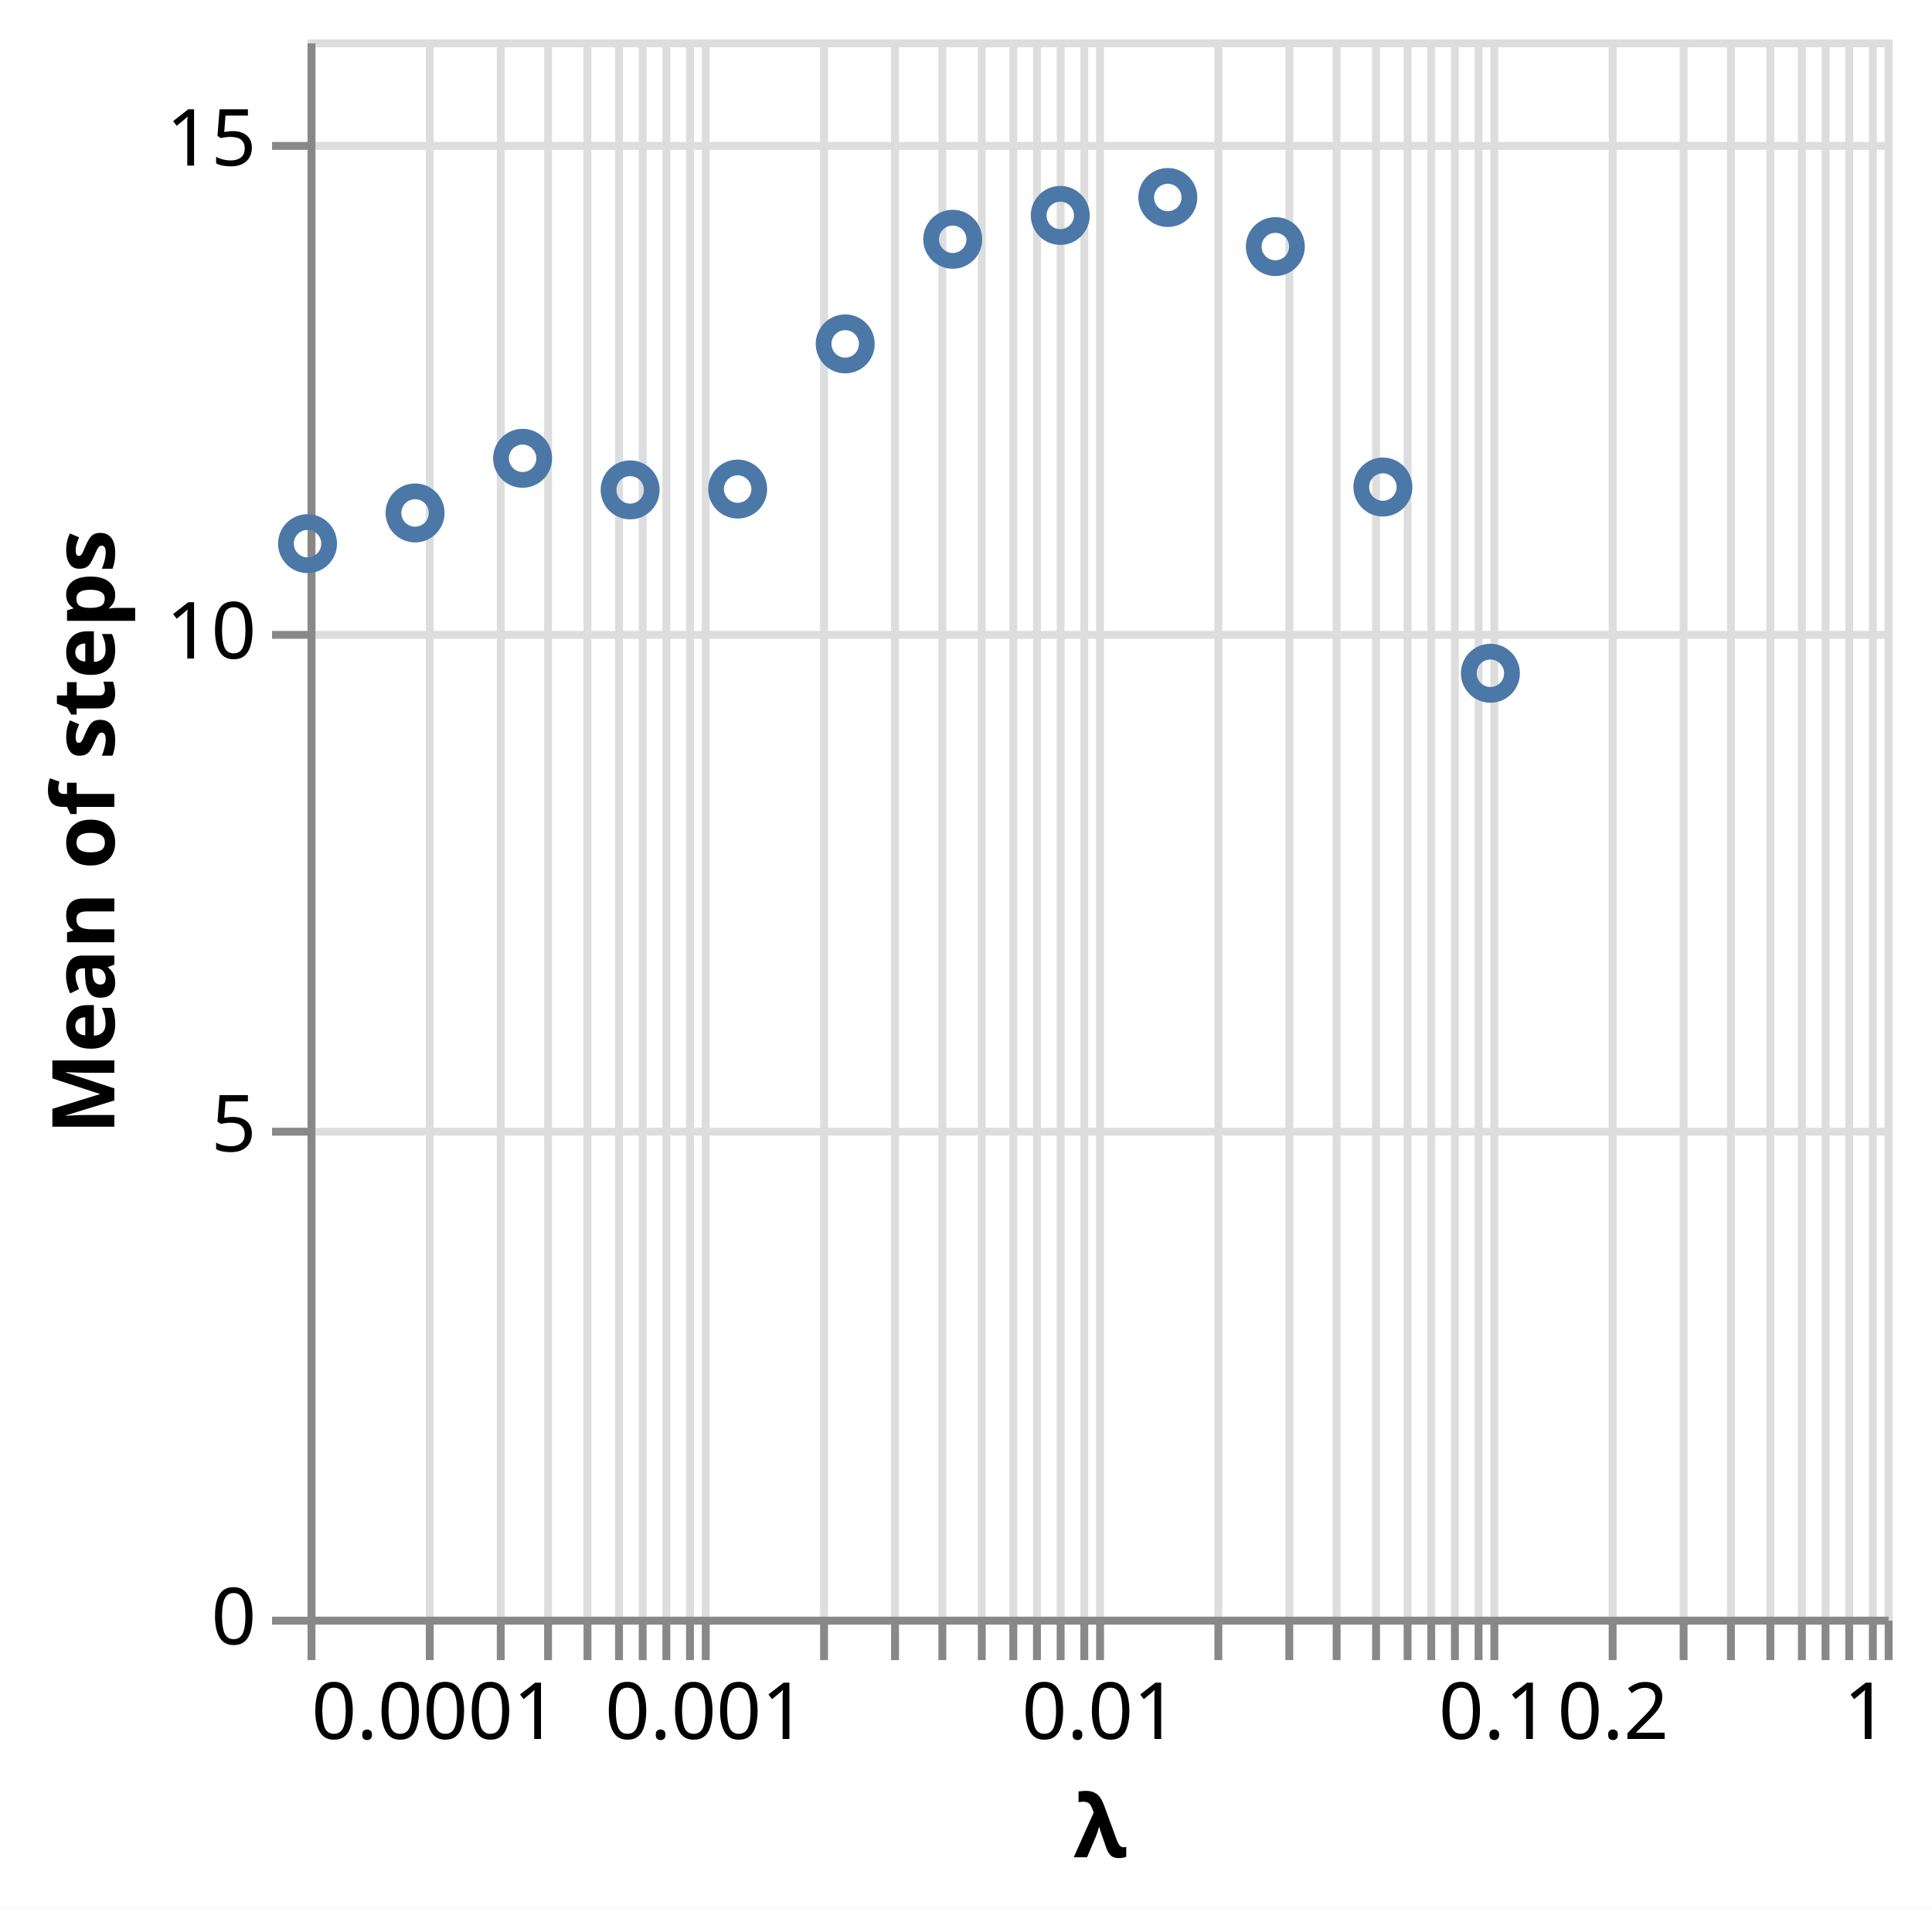
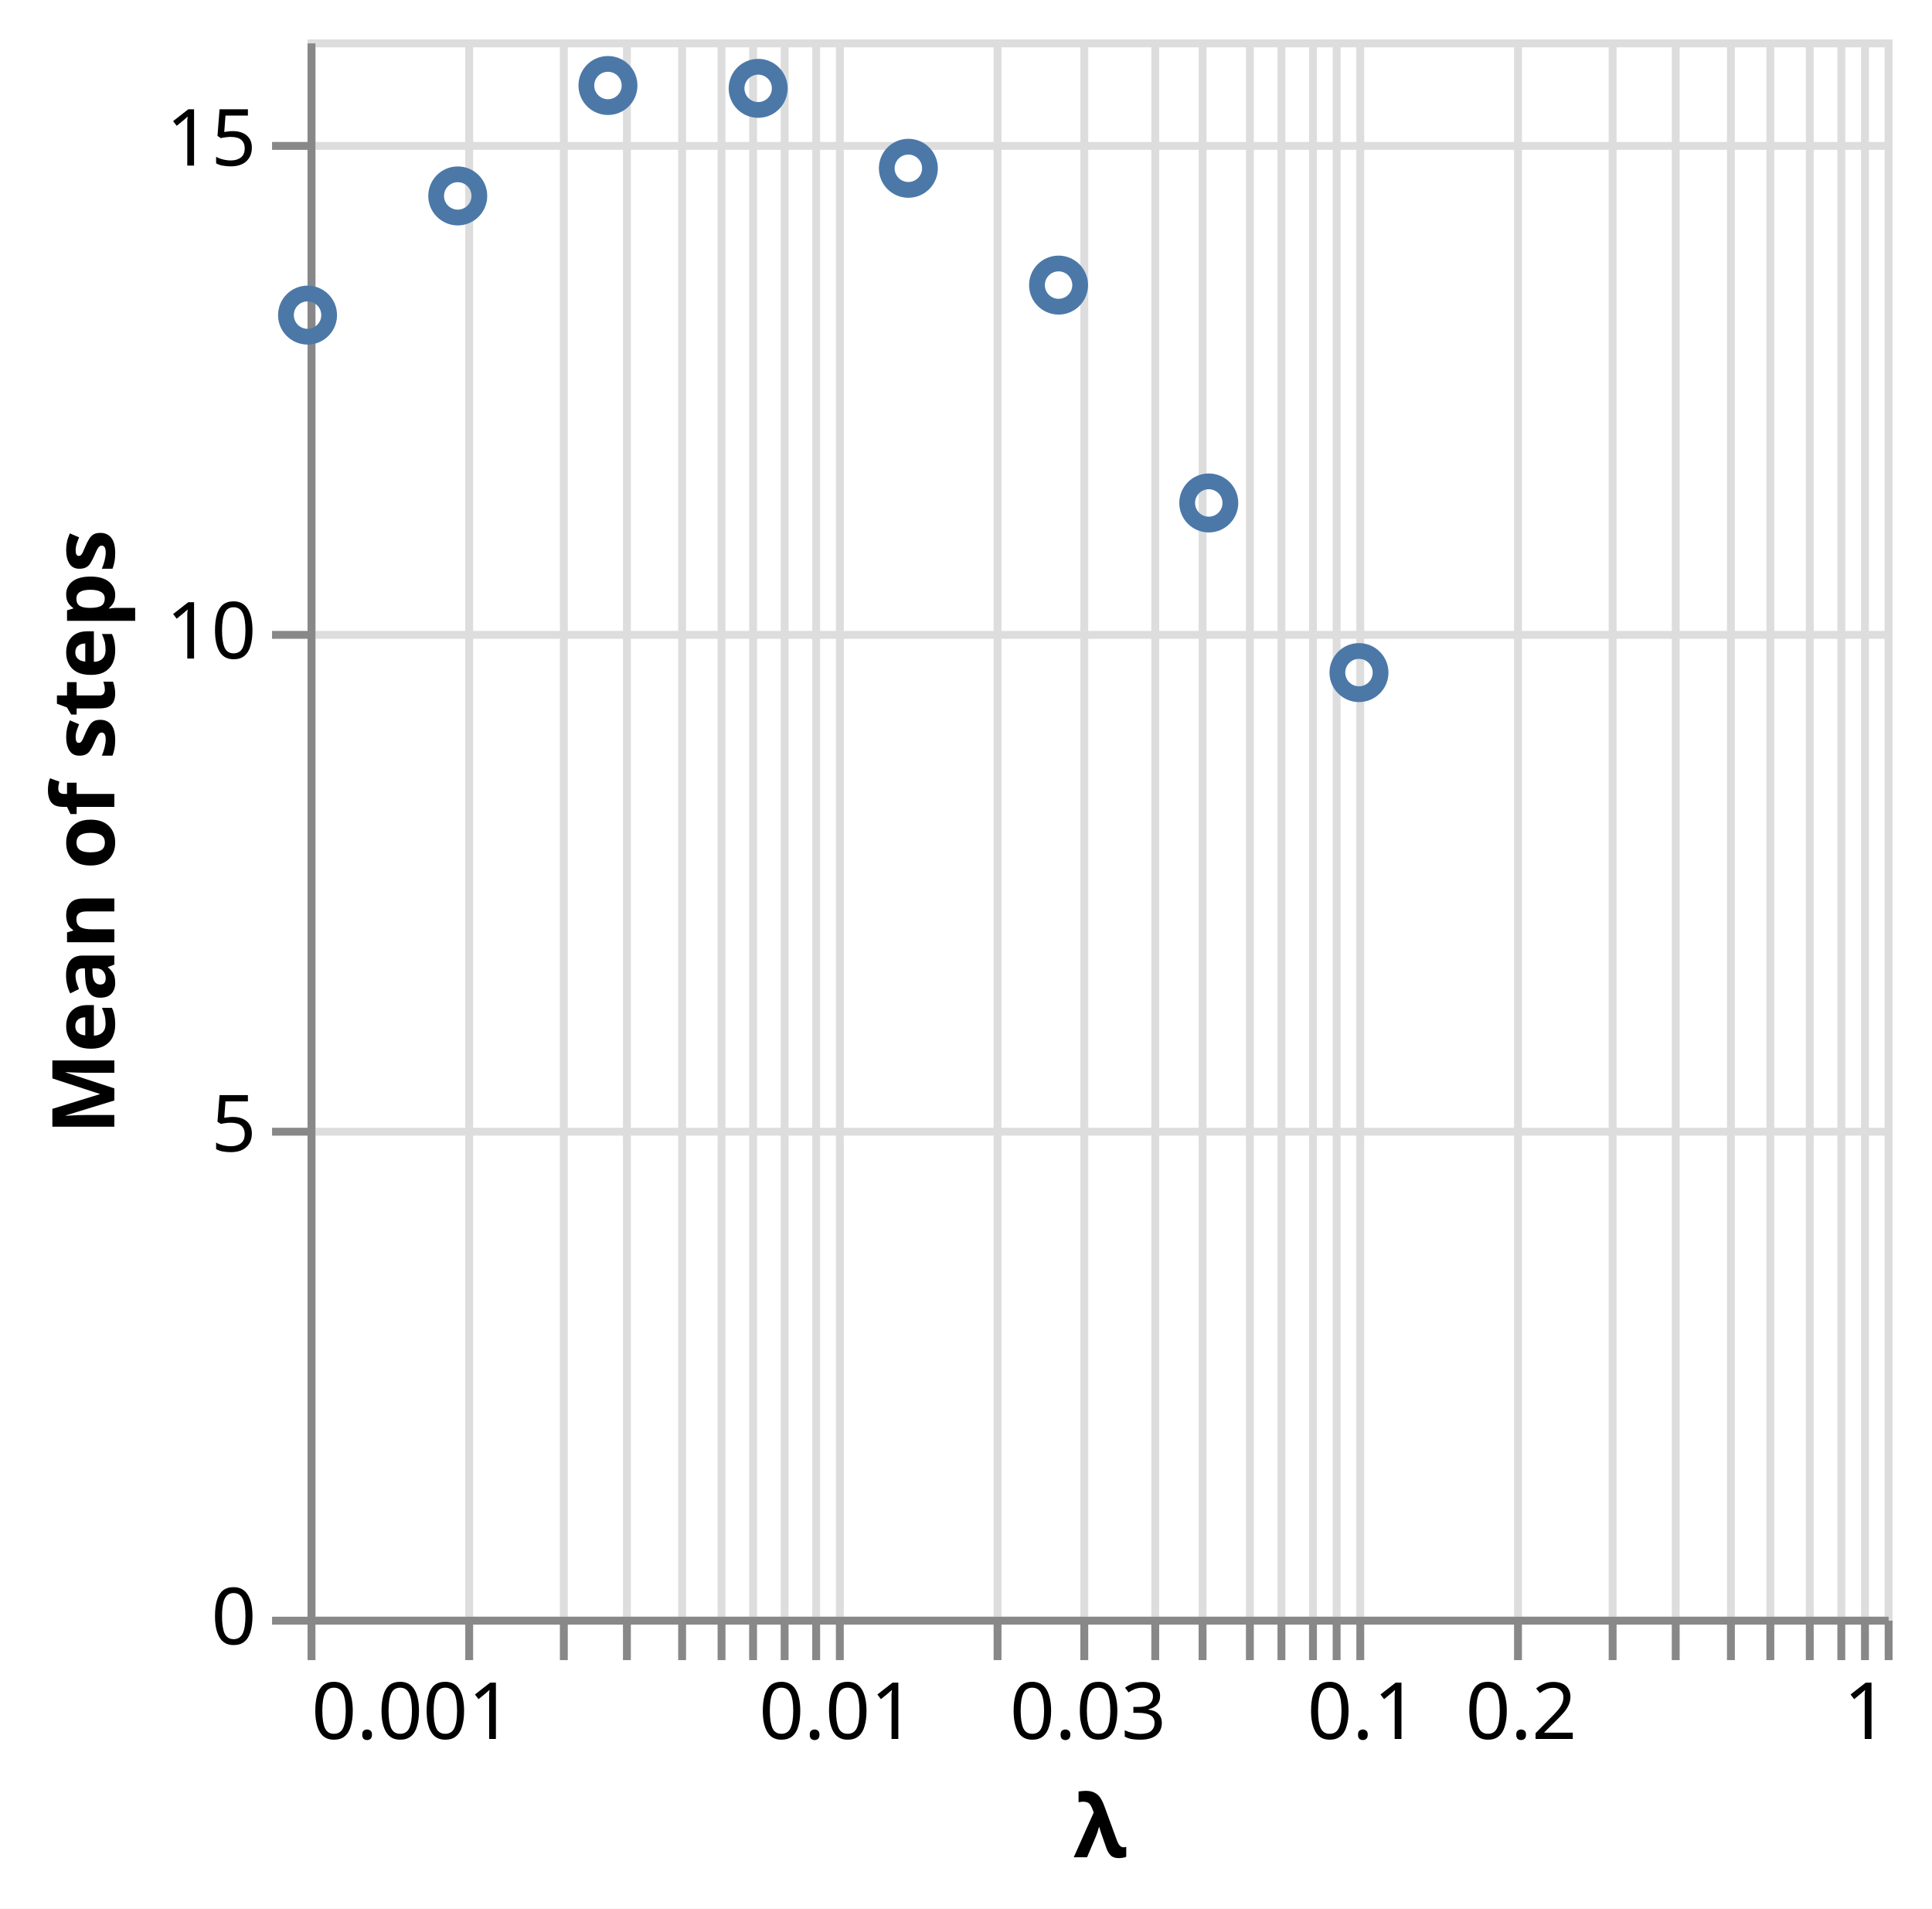
<svg xmlns="http://www.w3.org/2000/svg" class="marks" width="245" height="242" viewBox="0 0 245 242" version="1.1">
  <rect width="245" height="242" fill="white" />
  <g fill="none" stroke-miterlimit="10" transform="translate(39,5)">
    <g class="mark-group role-frame root" role="graphics-object" aria-roledescription="group mark container">
      <g transform="translate(0,0)">
        <path class="background" aria-hidden="true" d="M0.5,0.5h200v200h-200Z" stroke="#ddd" />
        <g>
          <g class="mark-group role-axis" aria-hidden="true">
            <g transform="translate(0.5,200.5)">
              <path class="background" aria-hidden="true" d="M0,0h0v0h0Z" pointer-events="none" />
              <g>
                <g class="mark-rule role-axis-grid" pointer-events="none">
                  <line transform="translate(0,-200)" x2="0" y2="200" stroke="#ddd" stroke-width="1" opacity="1" />
-                   <line transform="translate(15,-200)" x2="0" y2="200" stroke="#ddd" stroke-width="1" opacity="1" />
-                   <line transform="translate(24,-200)" x2="0" y2="200" stroke="#ddd" stroke-width="1" opacity="1" />
-                   <line transform="translate(30,-200)" x2="0" y2="200" stroke="#ddd" stroke-width="1" opacity="1" />
-                   <line transform="translate(35,-200)" x2="0" y2="200" stroke="#ddd" stroke-width="1" opacity="1" />
-                   <line transform="translate(39,-200)" x2="0" y2="200" stroke="#ddd" stroke-width="1" opacity="1" />
-                   <line transform="translate(42,-200)" x2="0" y2="200" stroke="#ddd" stroke-width="1" opacity="1" />
-                   <line transform="translate(45,-200)" x2="0" y2="200" stroke="#ddd" stroke-width="1" opacity="1" />
-                   <line transform="translate(48,-200)" x2="0" y2="200" stroke="#ddd" stroke-width="1" opacity="1" />
-                   <line transform="translate(50,-200)" x2="0" y2="200" stroke="#ddd" stroke-width="1" opacity="1" />
-                   <line transform="translate(65,-200)" x2="0" y2="200" stroke="#ddd" stroke-width="1" opacity="1" />
-                   <line transform="translate(74,-200)" x2="0" y2="200" stroke="#ddd" stroke-width="1" opacity="1" />
-                   <line transform="translate(80,-200)" x2="0" y2="200" stroke="#ddd" stroke-width="1" opacity="1" />
-                   <line transform="translate(85,-200)" x2="0" y2="200" stroke="#ddd" stroke-width="1" opacity="1" />
-                   <line transform="translate(89,-200)" x2="0" y2="200" stroke="#ddd" stroke-width="1" opacity="1" />
-                   <line transform="translate(92,-200)" x2="0" y2="200" stroke="#ddd" stroke-width="1" opacity="1" />
-                   <line transform="translate(95,-200)" x2="0" y2="200" stroke="#ddd" stroke-width="1" opacity="1" />
+                   <line transform="translate(20,-200)" x2="0" y2="200" stroke="#ddd" stroke-width="1" opacity="1" />
+                   <line transform="translate(32,-200)" x2="0" y2="200" stroke="#ddd" stroke-width="1" opacity="1" />
+                   <line transform="translate(40,-200)" x2="0" y2="200" stroke="#ddd" stroke-width="1" opacity="1" />
+                   <line transform="translate(47,-200)" x2="0" y2="200" stroke="#ddd" stroke-width="1" opacity="1" />
+                   <line transform="translate(52,-200)" x2="0" y2="200" stroke="#ddd" stroke-width="1" opacity="1" />
+                   <line transform="translate(56,-200)" x2="0" y2="200" stroke="#ddd" stroke-width="1" opacity="1" />
+                   <line transform="translate(60,-200)" x2="0" y2="200" stroke="#ddd" stroke-width="1" opacity="1" />
+                   <line transform="translate(64,-200)" x2="0" y2="200" stroke="#ddd" stroke-width="1" opacity="1" />
+                   <line transform="translate(67,-200)" x2="0" y2="200" stroke="#ddd" stroke-width="1" opacity="1" />
+                   <line transform="translate(87,-200)" x2="0" y2="200" stroke="#ddd" stroke-width="1" opacity="1" />
                  <line transform="translate(98,-200)" x2="0" y2="200" stroke="#ddd" stroke-width="1" opacity="1" />
-                   <line transform="translate(100,-200)" x2="0" y2="200" stroke="#ddd" stroke-width="1" opacity="1" />
-                   <line transform="translate(115,-200)" x2="0" y2="200" stroke="#ddd" stroke-width="1" opacity="1" />
-                   <line transform="translate(124,-200)" x2="0" y2="200" stroke="#ddd" stroke-width="1" opacity="1" />
+                   <line transform="translate(107,-200)" x2="0" y2="200" stroke="#ddd" stroke-width="1" opacity="1" />
+                   <line transform="translate(113,-200)" x2="0" y2="200" stroke="#ddd" stroke-width="1" opacity="1" />
+                   <line transform="translate(119,-200)" x2="0" y2="200" stroke="#ddd" stroke-width="1" opacity="1" />
+                   <line transform="translate(123,-200)" x2="0" y2="200" stroke="#ddd" stroke-width="1" opacity="1" />
+                   <line transform="translate(127,-200)" x2="0" y2="200" stroke="#ddd" stroke-width="1" opacity="1" />
                  <line transform="translate(130,-200)" x2="0" y2="200" stroke="#ddd" stroke-width="1" opacity="1" />
-                   <line transform="translate(135,-200)" x2="0" y2="200" stroke="#ddd" stroke-width="1" opacity="1" />
-                   <line transform="translate(139,-200)" x2="0" y2="200" stroke="#ddd" stroke-width="1" opacity="1" />
-                   <line transform="translate(142,-200)" x2="0" y2="200" stroke="#ddd" stroke-width="1" opacity="1" />
-                   <line transform="translate(145,-200)" x2="0" y2="200" stroke="#ddd" stroke-width="1" opacity="1" />
-                   <line transform="translate(148,-200)" x2="0" y2="200" stroke="#ddd" stroke-width="1" opacity="1" />
-                   <line transform="translate(150,-200)" x2="0" y2="200" stroke="#ddd" stroke-width="1" opacity="1" />
+                   <line transform="translate(133,-200)" x2="0" y2="200" stroke="#ddd" stroke-width="1" opacity="1" />
+                   <line transform="translate(153,-200)" x2="0" y2="200" stroke="#ddd" stroke-width="1" opacity="1" />
                  <line transform="translate(165,-200)" x2="0" y2="200" stroke="#ddd" stroke-width="1" opacity="1" />
-                   <line transform="translate(174,-200)" x2="0" y2="200" stroke="#ddd" stroke-width="1" opacity="1" />
+                   <line transform="translate(173,-200)" x2="0" y2="200" stroke="#ddd" stroke-width="1" opacity="1" />
                  <line transform="translate(180,-200)" x2="0" y2="200" stroke="#ddd" stroke-width="1" opacity="1" />
                  <line transform="translate(185,-200)" x2="0" y2="200" stroke="#ddd" stroke-width="1" opacity="1" />
-                   <line transform="translate(189,-200)" x2="0" y2="200" stroke="#ddd" stroke-width="1" opacity="1" />
-                   <line transform="translate(192,-200)" x2="0" y2="200" stroke="#ddd" stroke-width="1" opacity="1" />
-                   <line transform="translate(195,-200)" x2="0" y2="200" stroke="#ddd" stroke-width="1" opacity="1" />
-                   <line transform="translate(198,-200)" x2="0" y2="200" stroke="#ddd" stroke-width="1" opacity="1" />
+                   <line transform="translate(190,-200)" x2="0" y2="200" stroke="#ddd" stroke-width="1" opacity="1" />
+                   <line transform="translate(194,-200)" x2="0" y2="200" stroke="#ddd" stroke-width="1" opacity="1" />
+                   <line transform="translate(197,-200)" x2="0" y2="200" stroke="#ddd" stroke-width="1" opacity="1" />
                  <line transform="translate(200,-200)" x2="0" y2="200" stroke="#ddd" stroke-width="1" opacity="1" />
                </g>
              </g>
              <path class="foreground" aria-hidden="true" d="" pointer-events="none" display="none" />
            </g>
          </g>
          <g class="mark-group role-axis" aria-hidden="true">
            <g transform="translate(0.5,0.5)">
              <path class="background" aria-hidden="true" d="M0,0h0v0h0Z" pointer-events="none" />
              <g>
                <g class="mark-rule role-axis-grid" pointer-events="none">
                  <line transform="translate(0,200)" x2="200" y2="0" stroke="#ddd" stroke-width="1" opacity="1" />
                  <line transform="translate(0,138)" x2="200" y2="0" stroke="#ddd" stroke-width="1" opacity="1" />
                  <line transform="translate(0,75)" x2="200" y2="0" stroke="#ddd" stroke-width="1" opacity="1" />
                  <line transform="translate(0,13)" x2="200" y2="0" stroke="#ddd" stroke-width="1" opacity="1" />
                </g>
              </g>
              <path class="foreground" aria-hidden="true" d="" pointer-events="none" display="none" />
            </g>
          </g>
-           <g class="mark-group role-axis" role="graphics-symbol" aria-roledescription="axis" aria-label="X-axis titled 'λ' for a log scale with values from 0.0001 to 1">
+           <g class="mark-group role-axis" role="graphics-symbol" aria-roledescription="axis" aria-label="X-axis titled 'λ' for a log scale with values from 0.001 to 1">
            <g transform="translate(0.5,200.5)">
              <path class="background" aria-hidden="true" d="M0,0h0v0h0Z" pointer-events="none" />
              <g>
                <g class="mark-rule role-axis-tick" pointer-events="none">
                  <line transform="translate(0,0)" x2="0" y2="5" stroke="#888" stroke-width="1" opacity="1" />
-                   <line transform="translate(15,0)" x2="0" y2="5" stroke="#888" stroke-width="1" opacity="1" />
-                   <line transform="translate(24,0)" x2="0" y2="5" stroke="#888" stroke-width="1" opacity="1" />
-                   <line transform="translate(30,0)" x2="0" y2="5" stroke="#888" stroke-width="1" opacity="1" />
-                   <line transform="translate(35,0)" x2="0" y2="5" stroke="#888" stroke-width="1" opacity="1" />
-                   <line transform="translate(39,0)" x2="0" y2="5" stroke="#888" stroke-width="1" opacity="1" />
-                   <line transform="translate(42,0)" x2="0" y2="5" stroke="#888" stroke-width="1" opacity="1" />
-                   <line transform="translate(45,0)" x2="0" y2="5" stroke="#888" stroke-width="1" opacity="1" />
-                   <line transform="translate(48,0)" x2="0" y2="5" stroke="#888" stroke-width="1" opacity="1" />
-                   <line transform="translate(50,0)" x2="0" y2="5" stroke="#888" stroke-width="1" opacity="1" />
-                   <line transform="translate(65,0)" x2="0" y2="5" stroke="#888" stroke-width="1" opacity="1" />
-                   <line transform="translate(74,0)" x2="0" y2="5" stroke="#888" stroke-width="1" opacity="1" />
-                   <line transform="translate(80,0)" x2="0" y2="5" stroke="#888" stroke-width="1" opacity="1" />
-                   <line transform="translate(85,0)" x2="0" y2="5" stroke="#888" stroke-width="1" opacity="1" />
-                   <line transform="translate(89,0)" x2="0" y2="5" stroke="#888" stroke-width="1" opacity="1" />
-                   <line transform="translate(92,0)" x2="0" y2="5" stroke="#888" stroke-width="1" opacity="1" />
-                   <line transform="translate(95,0)" x2="0" y2="5" stroke="#888" stroke-width="1" opacity="1" />
+                   <line transform="translate(20,0)" x2="0" y2="5" stroke="#888" stroke-width="1" opacity="1" />
+                   <line transform="translate(32,0)" x2="0" y2="5" stroke="#888" stroke-width="1" opacity="1" />
+                   <line transform="translate(40,0)" x2="0" y2="5" stroke="#888" stroke-width="1" opacity="1" />
+                   <line transform="translate(47,0)" x2="0" y2="5" stroke="#888" stroke-width="1" opacity="1" />
+                   <line transform="translate(52,0)" x2="0" y2="5" stroke="#888" stroke-width="1" opacity="1" />
+                   <line transform="translate(56,0)" x2="0" y2="5" stroke="#888" stroke-width="1" opacity="1" />
+                   <line transform="translate(60,0)" x2="0" y2="5" stroke="#888" stroke-width="1" opacity="1" />
+                   <line transform="translate(64,0)" x2="0" y2="5" stroke="#888" stroke-width="1" opacity="1" />
+                   <line transform="translate(67,0)" x2="0" y2="5" stroke="#888" stroke-width="1" opacity="1" />
+                   <line transform="translate(87,0)" x2="0" y2="5" stroke="#888" stroke-width="1" opacity="1" />
                  <line transform="translate(98,0)" x2="0" y2="5" stroke="#888" stroke-width="1" opacity="1" />
-                   <line transform="translate(100,0)" x2="0" y2="5" stroke="#888" stroke-width="1" opacity="1" />
-                   <line transform="translate(115,0)" x2="0" y2="5" stroke="#888" stroke-width="1" opacity="1" />
-                   <line transform="translate(124,0)" x2="0" y2="5" stroke="#888" stroke-width="1" opacity="1" />
+                   <line transform="translate(107,0)" x2="0" y2="5" stroke="#888" stroke-width="1" opacity="1" />
+                   <line transform="translate(113,0)" x2="0" y2="5" stroke="#888" stroke-width="1" opacity="1" />
+                   <line transform="translate(119,0)" x2="0" y2="5" stroke="#888" stroke-width="1" opacity="1" />
+                   <line transform="translate(123,0)" x2="0" y2="5" stroke="#888" stroke-width="1" opacity="1" />
+                   <line transform="translate(127,0)" x2="0" y2="5" stroke="#888" stroke-width="1" opacity="1" />
                  <line transform="translate(130,0)" x2="0" y2="5" stroke="#888" stroke-width="1" opacity="1" />
-                   <line transform="translate(135,0)" x2="0" y2="5" stroke="#888" stroke-width="1" opacity="1" />
-                   <line transform="translate(139,0)" x2="0" y2="5" stroke="#888" stroke-width="1" opacity="1" />
-                   <line transform="translate(142,0)" x2="0" y2="5" stroke="#888" stroke-width="1" opacity="1" />
-                   <line transform="translate(145,0)" x2="0" y2="5" stroke="#888" stroke-width="1" opacity="1" />
-                   <line transform="translate(148,0)" x2="0" y2="5" stroke="#888" stroke-width="1" opacity="1" />
-                   <line transform="translate(150,0)" x2="0" y2="5" stroke="#888" stroke-width="1" opacity="1" />
+                   <line transform="translate(133,0)" x2="0" y2="5" stroke="#888" stroke-width="1" opacity="1" />
+                   <line transform="translate(153,0)" x2="0" y2="5" stroke="#888" stroke-width="1" opacity="1" />
                  <line transform="translate(165,0)" x2="0" y2="5" stroke="#888" stroke-width="1" opacity="1" />
-                   <line transform="translate(174,0)" x2="0" y2="5" stroke="#888" stroke-width="1" opacity="1" />
+                   <line transform="translate(173,0)" x2="0" y2="5" stroke="#888" stroke-width="1" opacity="1" />
                  <line transform="translate(180,0)" x2="0" y2="5" stroke="#888" stroke-width="1" opacity="1" />
                  <line transform="translate(185,0)" x2="0" y2="5" stroke="#888" stroke-width="1" opacity="1" />
-                   <line transform="translate(189,0)" x2="0" y2="5" stroke="#888" stroke-width="1" opacity="1" />
-                   <line transform="translate(192,0)" x2="0" y2="5" stroke="#888" stroke-width="1" opacity="1" />
-                   <line transform="translate(195,0)" x2="0" y2="5" stroke="#888" stroke-width="1" opacity="1" />
-                   <line transform="translate(198,0)" x2="0" y2="5" stroke="#888" stroke-width="1" opacity="1" />
+                   <line transform="translate(190,0)" x2="0" y2="5" stroke="#888" stroke-width="1" opacity="1" />
+                   <line transform="translate(194,0)" x2="0" y2="5" stroke="#888" stroke-width="1" opacity="1" />
+                   <line transform="translate(197,0)" x2="0" y2="5" stroke="#888" stroke-width="1" opacity="1" />
                  <line transform="translate(200,0)" x2="0" y2="5" stroke="#888" stroke-width="1" opacity="1" />
                </g>
                <g class="mark-text role-axis-label" pointer-events="none">
-                   <text text-anchor="start" transform="translate(0,15)" font-family="sans-serif" font-size="10px" fill="#000" opacity="1">0.0001</text>
-                   <text text-anchor="middle" transform="translate(15.0515,15)" font-family="sans-serif" font-size="10px" fill="#000" opacity="0">0.0002</text>
-                   <text text-anchor="middle" transform="translate(23.85606,15)" font-family="sans-serif" font-size="10px" fill="#000" opacity="1" />
-                   <text text-anchor="middle" transform="translate(30.103,15)" font-family="sans-serif" font-size="10px" fill="#000" opacity="1" />
-                   <text text-anchor="middle" transform="translate(34.9485,15)" font-family="sans-serif" font-size="10px" fill="#000" opacity="1" />
-                   <text text-anchor="middle" transform="translate(38.90756,15)" font-family="sans-serif" font-size="10px" fill="#000" opacity="1" />
-                   <text text-anchor="middle" transform="translate(42.2549,15)" font-family="sans-serif" font-size="10px" fill="#000" opacity="1" />
-                   <text text-anchor="middle" transform="translate(45.1545,15)" font-family="sans-serif" font-size="10px" fill="#000" opacity="1" />
-                   <text text-anchor="middle" transform="translate(47.71213,15)" font-family="sans-serif" font-size="10px" fill="#000" opacity="1" />
-                   <text text-anchor="middle" transform="translate(50,15)" font-family="sans-serif" font-size="10px" fill="#000" opacity="1">0.001</text>
-                   <text text-anchor="middle" transform="translate(65.0515,15)" font-family="sans-serif" font-size="10px" fill="#000" opacity="0">0.002</text>
-                   <text text-anchor="middle" transform="translate(73.85606,15)" font-family="sans-serif" font-size="10px" fill="#000" opacity="1" />
-                   <text text-anchor="middle" transform="translate(80.103,15)" font-family="sans-serif" font-size="10px" fill="#000" opacity="1" />
-                   <text text-anchor="middle" transform="translate(84.9485,15)" font-family="sans-serif" font-size="10px" fill="#000" opacity="1" />
-                   <text text-anchor="middle" transform="translate(88.90756,15)" font-family="sans-serif" font-size="10px" fill="#000" opacity="1" />
-                   <text text-anchor="middle" transform="translate(92.2549,15)" font-family="sans-serif" font-size="10px" fill="#000" opacity="1" />
-                   <text text-anchor="middle" transform="translate(95.1545,15)" font-family="sans-serif" font-size="10px" fill="#000" opacity="1" />
-                   <text text-anchor="middle" transform="translate(97.71213,15)" font-family="sans-serif" font-size="10px" fill="#000" opacity="1" />
-                   <text text-anchor="middle" transform="translate(100,15)" font-family="sans-serif" font-size="10px" fill="#000" opacity="1">0.01</text>
-                   <text text-anchor="middle" transform="translate(115.0515,15)" font-family="sans-serif" font-size="10px" fill="#000" opacity="0">0.02</text>
-                   <text text-anchor="middle" transform="translate(123.8561,15)" font-family="sans-serif" font-size="10px" fill="#000" opacity="1" />
-                   <text text-anchor="middle" transform="translate(130.103,15)" font-family="sans-serif" font-size="10px" fill="#000" opacity="1" />
-                   <text text-anchor="middle" transform="translate(134.9485,15)" font-family="sans-serif" font-size="10px" fill="#000" opacity="1" />
-                   <text text-anchor="middle" transform="translate(138.9076,15)" font-family="sans-serif" font-size="10px" fill="#000" opacity="1" />
-                   <text text-anchor="middle" transform="translate(142.2549,15)" font-family="sans-serif" font-size="10px" fill="#000" opacity="1" />
-                   <text text-anchor="middle" transform="translate(145.1545,15)" font-family="sans-serif" font-size="10px" fill="#000" opacity="1" />
-                   <text text-anchor="middle" transform="translate(147.7121,15)" font-family="sans-serif" font-size="10px" fill="#000" opacity="1" />
-                   <text text-anchor="middle" transform="translate(150,15)" font-family="sans-serif" font-size="10px" fill="#000" opacity="1">0.1</text>
-                   <text text-anchor="middle" transform="translate(165.0515,15)" font-family="sans-serif" font-size="10px" fill="#000" opacity="1">0.2</text>
-                   <text text-anchor="middle" transform="translate(173.8561,15)" font-family="sans-serif" font-size="10px" fill="#000" opacity="1" />
-                   <text text-anchor="middle" transform="translate(180.103,15)" font-family="sans-serif" font-size="10px" fill="#000" opacity="1" />
-                   <text text-anchor="middle" transform="translate(184.9485,15)" font-family="sans-serif" font-size="10px" fill="#000" opacity="1" />
-                   <text text-anchor="middle" transform="translate(188.9076,15)" font-family="sans-serif" font-size="10px" fill="#000" opacity="1" />
-                   <text text-anchor="middle" transform="translate(192.2549,15)" font-family="sans-serif" font-size="10px" fill="#000" opacity="1" />
-                   <text text-anchor="middle" transform="translate(195.1545,15)" font-family="sans-serif" font-size="10px" fill="#000" opacity="1" />
-                   <text text-anchor="middle" transform="translate(197.7121,15)" font-family="sans-serif" font-size="10px" fill="#000" opacity="1" />
+                   <text text-anchor="start" transform="translate(0,15)" font-family="sans-serif" font-size="10px" fill="#000" opacity="1">0.001</text>
+                   <text text-anchor="middle" transform="translate(20.06867,15)" font-family="sans-serif" font-size="10px" fill="#000" opacity="0">0.002</text>
+                   <text text-anchor="middle" transform="translate(31.80808,15)" font-family="sans-serif" font-size="10px" fill="#000" opacity="0">0.003</text>
+                   <text text-anchor="middle" transform="translate(40.13733,15)" font-family="sans-serif" font-size="10px" fill="#000" opacity="1" />
+                   <text text-anchor="middle" transform="translate(46.598,15)" font-family="sans-serif" font-size="10px" fill="#000" opacity="1" />
+                   <text text-anchor="middle" transform="translate(51.87675,15)" font-family="sans-serif" font-size="10px" fill="#000" opacity="1" />
+                   <text text-anchor="middle" transform="translate(56.33987,15)" font-family="sans-serif" font-size="10px" fill="#000" opacity="1" />
+                   <text text-anchor="middle" transform="translate(60.206,15)" font-family="sans-serif" font-size="10px" fill="#000" opacity="1" />
+                   <text text-anchor="middle" transform="translate(63.61617,15)" font-family="sans-serif" font-size="10px" fill="#000" opacity="1" />
+                   <text text-anchor="middle" transform="translate(66.66667,15)" font-family="sans-serif" font-size="10px" fill="#000" opacity="1">0.01</text>
+                   <text text-anchor="middle" transform="translate(86.73533,15)" font-family="sans-serif" font-size="10px" fill="#000" opacity="0">0.02</text>
+                   <text text-anchor="middle" transform="translate(98.47475,15)" font-family="sans-serif" font-size="10px" fill="#000" opacity="1">0.03</text>
+                   <text text-anchor="middle" transform="translate(106.804,15)" font-family="sans-serif" font-size="10px" fill="#000" opacity="1" />
+                   <text text-anchor="middle" transform="translate(113.2647,15)" font-family="sans-serif" font-size="10px" fill="#000" opacity="1" />
+                   <text text-anchor="middle" transform="translate(118.5434,15)" font-family="sans-serif" font-size="10px" fill="#000" opacity="1" />
+                   <text text-anchor="middle" transform="translate(123.0065,15)" font-family="sans-serif" font-size="10px" fill="#000" opacity="1" />
+                   <text text-anchor="middle" transform="translate(126.8727,15)" font-family="sans-serif" font-size="10px" fill="#000" opacity="1" />
+                   <text text-anchor="middle" transform="translate(130.2828,15)" font-family="sans-serif" font-size="10px" fill="#000" opacity="1" />
+                   <text text-anchor="middle" transform="translate(133.3333,15)" font-family="sans-serif" font-size="10px" fill="#000" opacity="1">0.1</text>
+                   <text text-anchor="middle" transform="translate(153.402,15)" font-family="sans-serif" font-size="10px" fill="#000" opacity="1">0.2</text>
+                   <text text-anchor="middle" transform="translate(165.1414,15)" font-family="sans-serif" font-size="10px" fill="#000" opacity="0">0.3</text>
+                   <text text-anchor="middle" transform="translate(173.4707,15)" font-family="sans-serif" font-size="10px" fill="#000" opacity="1" />
+                   <text text-anchor="middle" transform="translate(179.9313,15)" font-family="sans-serif" font-size="10px" fill="#000" opacity="1" />
+                   <text text-anchor="middle" transform="translate(185.2101,15)" font-family="sans-serif" font-size="10px" fill="#000" opacity="1" />
+                   <text text-anchor="middle" transform="translate(189.6732,15)" font-family="sans-serif" font-size="10px" fill="#000" opacity="1" />
+                   <text text-anchor="middle" transform="translate(193.5393,15)" font-family="sans-serif" font-size="10px" fill="#000" opacity="1" />
+                   <text text-anchor="middle" transform="translate(196.9495,15)" font-family="sans-serif" font-size="10px" fill="#000" opacity="1" />
                  <text text-anchor="end" transform="translate(200,15)" font-family="sans-serif" font-size="10px" fill="#000" opacity="1">1</text>
                </g>
                <g class="mark-rule role-axis-domain" pointer-events="none">
                  <line transform="translate(0,0)" x2="200" y2="0" stroke="#888" stroke-width="1" opacity="1" />
                </g>
                <g class="mark-text role-axis-title" pointer-events="none">
                  <text text-anchor="middle" transform="translate(100,30)" font-family="sans-serif" font-size="11px" font-weight="bold" fill="#000" opacity="1">λ</text>
                </g>
              </g>
              <path class="foreground" aria-hidden="true" d="" pointer-events="none" display="none" />
            </g>
          </g>
          <g class="mark-group role-axis" role="graphics-symbol" aria-roledescription="axis" aria-label="Y-axis titled 'Mean of steps' for a linear scale with values from 0 to 16">
            <g transform="translate(0.5,0.5)">
              <path class="background" aria-hidden="true" d="M0,0h0v0h0Z" pointer-events="none" />
              <g>
                <g class="mark-rule role-axis-tick" pointer-events="none">
                  <line transform="translate(0,200)" x2="-5" y2="0" stroke="#888" stroke-width="1" opacity="1" />
                  <line transform="translate(0,138)" x2="-5" y2="0" stroke="#888" stroke-width="1" opacity="1" />
                  <line transform="translate(0,75)" x2="-5" y2="0" stroke="#888" stroke-width="1" opacity="1" />
                  <line transform="translate(0,13)" x2="-5" y2="0" stroke="#888" stroke-width="1" opacity="1" />
                </g>
                <g class="mark-text role-axis-label" pointer-events="none">
                  <text text-anchor="end" transform="translate(-7,203)" font-family="sans-serif" font-size="10px" fill="#000" opacity="1">0</text>
                  <text text-anchor="end" transform="translate(-7,140.5)" font-family="sans-serif" font-size="10px" fill="#000" opacity="1">5</text>
                  <text text-anchor="end" transform="translate(-7,78)" font-family="sans-serif" font-size="10px" fill="#000" opacity="1">10</text>
                  <text text-anchor="end" transform="translate(-7,15.5)" font-family="sans-serif" font-size="10px" fill="#000" opacity="1">15</text>
                </g>
                <g class="mark-rule role-axis-domain" pointer-events="none">
                  <line transform="translate(0,200)" x2="0" y2="-200" stroke="#888" stroke-width="1" opacity="1" />
                </g>
                <g class="mark-text role-axis-title" pointer-events="none">
                  <text text-anchor="middle" transform="translate(-23,100) rotate(-90) translate(0,-2)" font-family="sans-serif" font-size="11px" font-weight="bold" fill="#000" opacity="1">Mean of steps</text>
                </g>
              </g>
              <path class="foreground" aria-hidden="true" d="" pointer-events="none" display="none" />
            </g>
          </g>
          <g class="mark-symbol role-mark marks" role="graphics-object" aria-roledescription="symbol mark container">
-             <path aria-label="λ: 0.0001; Mean of steps: 10.8852327448" role="graphics-symbol" aria-roledescription="point" transform="translate(0,63.93459)" d="M2.739,0A2.739,2.739,0,1,1,-2.739,0A2.739,2.739,0,1,1,2.739,0" stroke="#4c78a8" stroke-width="2" />
-             <path aria-label="λ: 0.000187381742286; Mean of steps: 11.1966292135" role="graphics-symbol" aria-roledescription="point" transform="translate(13.63636,60.04213)" d="M2.739,0A2.739,2.739,0,1,1,-2.739,0A2.739,2.739,0,1,1,2.739,0" stroke="#4c78a8" stroke-width="2" />
-             <path aria-label="λ: 0.000351119173422; Mean of steps: 11.7510032103" role="graphics-symbol" aria-roledescription="point" transform="translate(27.27273,53.11246)" d="M2.739,0A2.739,2.739,0,1,1,-2.739,0A2.739,2.739,0,1,1,2.739,0" stroke="#4c78a8" stroke-width="2" />
-             <path aria-label="λ: 0.000657933224658; Mean of steps: 11.4305778491" role="graphics-symbol" aria-roledescription="point" transform="translate(40.90909,57.11778)" d="M2.739,0A2.739,2.739,0,1,1,-2.739,0A2.739,2.739,0,1,1,2.739,0" stroke="#4c78a8" stroke-width="2" />
-             <path aria-label="λ: 0.00123284673944; Mean of steps: 11.4388041734" role="graphics-symbol" aria-roledescription="point" transform="translate(54.54545,57.01495)" d="M2.739,0A2.739,2.739,0,1,1,-2.739,0A2.739,2.739,0,1,1,2.739,0" stroke="#4c78a8" stroke-width="2" />
-             <path aria-label="λ: 0.00231012970008; Mean of steps: 12.9115168539" role="graphics-symbol" aria-roledescription="point" transform="translate(68.18182,38.60604)" d="M2.739,0A2.739,2.739,0,1,1,-2.739,0A2.739,2.739,0,1,1,2.739,0" stroke="#4c78a8" stroke-width="2" />
-             <path aria-label="λ: 0.00432876128108; Mean of steps: 13.9727126806" role="graphics-symbol" aria-roledescription="point" transform="translate(81.81818,25.34109)" d="M2.739,0A2.739,2.739,0,1,1,-2.739,0A2.739,2.739,0,1,1,2.739,0" stroke="#4c78a8" stroke-width="2" />
-             <path aria-label="λ: 0.0081113083079; Mean of steps: 14.2146869984" role="graphics-symbol" aria-roledescription="point" transform="translate(95.45455,22.31641)" d="M2.739,0A2.739,2.739,0,1,1,-2.739,0A2.739,2.739,0,1,1,2.739,0" stroke="#4c78a8" stroke-width="2" />
-             <path aria-label="λ: 0.0151991108295; Mean of steps: 14.3966693419" role="graphics-symbol" aria-roledescription="point" transform="translate(109.0909,20.04163)" d="M2.739,0A2.739,2.739,0,1,1,-2.739,0A2.739,2.739,0,1,1,2.739,0" stroke="#4c78a8" stroke-width="2" />
-             <path aria-label="λ: 0.0284803586844; Mean of steps: 13.8986757624" role="graphics-symbol" aria-roledescription="point" transform="translate(122.7273,26.26655)" d="M2.739,0A2.739,2.739,0,1,1,-2.739,0A2.739,2.739,0,1,1,2.739,0" stroke="#4c78a8" stroke-width="2" />
-             <path aria-label="λ: 0.0533669923121; Mean of steps: 11.459470305" role="graphics-symbol" aria-roledescription="point" transform="translate(136.3636,56.75662)" d="M2.739,0A2.739,2.739,0,1,1,-2.739,0A2.739,2.739,0,1,1,2.739,0" stroke="#4c78a8" stroke-width="2" />
-             <path aria-label="λ: 0.1; Mean of steps: 9.57042536116" role="graphics-symbol" aria-roledescription="point" transform="translate(150,80.36968)" d="M2.739,0A2.739,2.739,0,1,1,-2.739,0A2.739,2.739,0,1,1,2.739,0" stroke="#4c78a8" stroke-width="2" />
+             <path aria-label="λ: 0.001; Mean of steps: 13.2035848047" role="graphics-symbol" aria-roledescription="point" transform="translate(0,34.95519)" d="M2.739,0A2.739,2.739,0,1,1,-2.739,0A2.739,2.739,0,1,1,2.739,0" stroke="#4c78a8" stroke-width="2" />
+             <path aria-label="λ: 0.00193069772888; Mean of steps: 14.4125200642" role="graphics-symbol" aria-roledescription="point" transform="translate(19.04762,19.8435)" d="M2.739,0A2.739,2.739,0,1,1,-2.739,0A2.739,2.739,0,1,1,2.739,0" stroke="#4c78a8" stroke-width="2" />
+             <path aria-label="λ: 0.00372759372031; Mean of steps: 15.5326377742" role="graphics-symbol" aria-roledescription="point" transform="translate(38.09524,5.842028)" d="M2.739,0A2.739,2.739,0,1,1,-2.739,0A2.739,2.739,0,1,1,2.739,0" stroke="#4c78a8" stroke-width="2" />
+             <path aria-label="λ: 0.00719685673001; Mean of steps: 15.5037453184" role="graphics-symbol" aria-roledescription="point" transform="translate(57.14286,6.203184)" d="M2.739,0A2.739,2.739,0,1,1,-2.739,0A2.739,2.739,0,1,1,2.739,0" stroke="#4c78a8" stroke-width="2" />
+             <path aria-label="λ: 0.0138949549437; Mean of steps: 14.6928838951" role="graphics-symbol" aria-roledescription="point" transform="translate(76.19048,16.33895)" d="M2.739,0A2.739,2.739,0,1,1,-2.739,0A2.739,2.739,0,1,1,2.739,0" stroke="#4c78a8" stroke-width="2" />
+             <path aria-label="λ: 0.0268269579528; Mean of steps: 13.5080256822" role="graphics-symbol" aria-roledescription="point" transform="translate(95.2381,31.14968)" d="M2.739,0A2.739,2.739,0,1,1,-2.739,0A2.739,2.739,0,1,1,2.739,0" stroke="#4c78a8" stroke-width="2" />
+             <path aria-label="λ: 0.0517947467923; Mean of steps: 11.2980203317" role="graphics-symbol" aria-roledescription="point" transform="translate(114.2857,58.77475)" d="M2.739,0A2.739,2.739,0,1,1,-2.739,0A2.739,2.739,0,1,1,2.739,0" stroke="#4c78a8" stroke-width="2" />
+             <path aria-label="λ: 0.1; Mean of steps: 9.5773140717" role="graphics-symbol" aria-roledescription="point" transform="translate(133.3333,80.28357)" d="M2.739,0A2.739,2.739,0,1,1,-2.739,0A2.739,2.739,0,1,1,2.739,0" stroke="#4c78a8" stroke-width="2" />
          </g>
        </g>
        <path class="foreground" aria-hidden="true" d="" display="none" />
      </g>
    </g>
  </g>
</svg>
